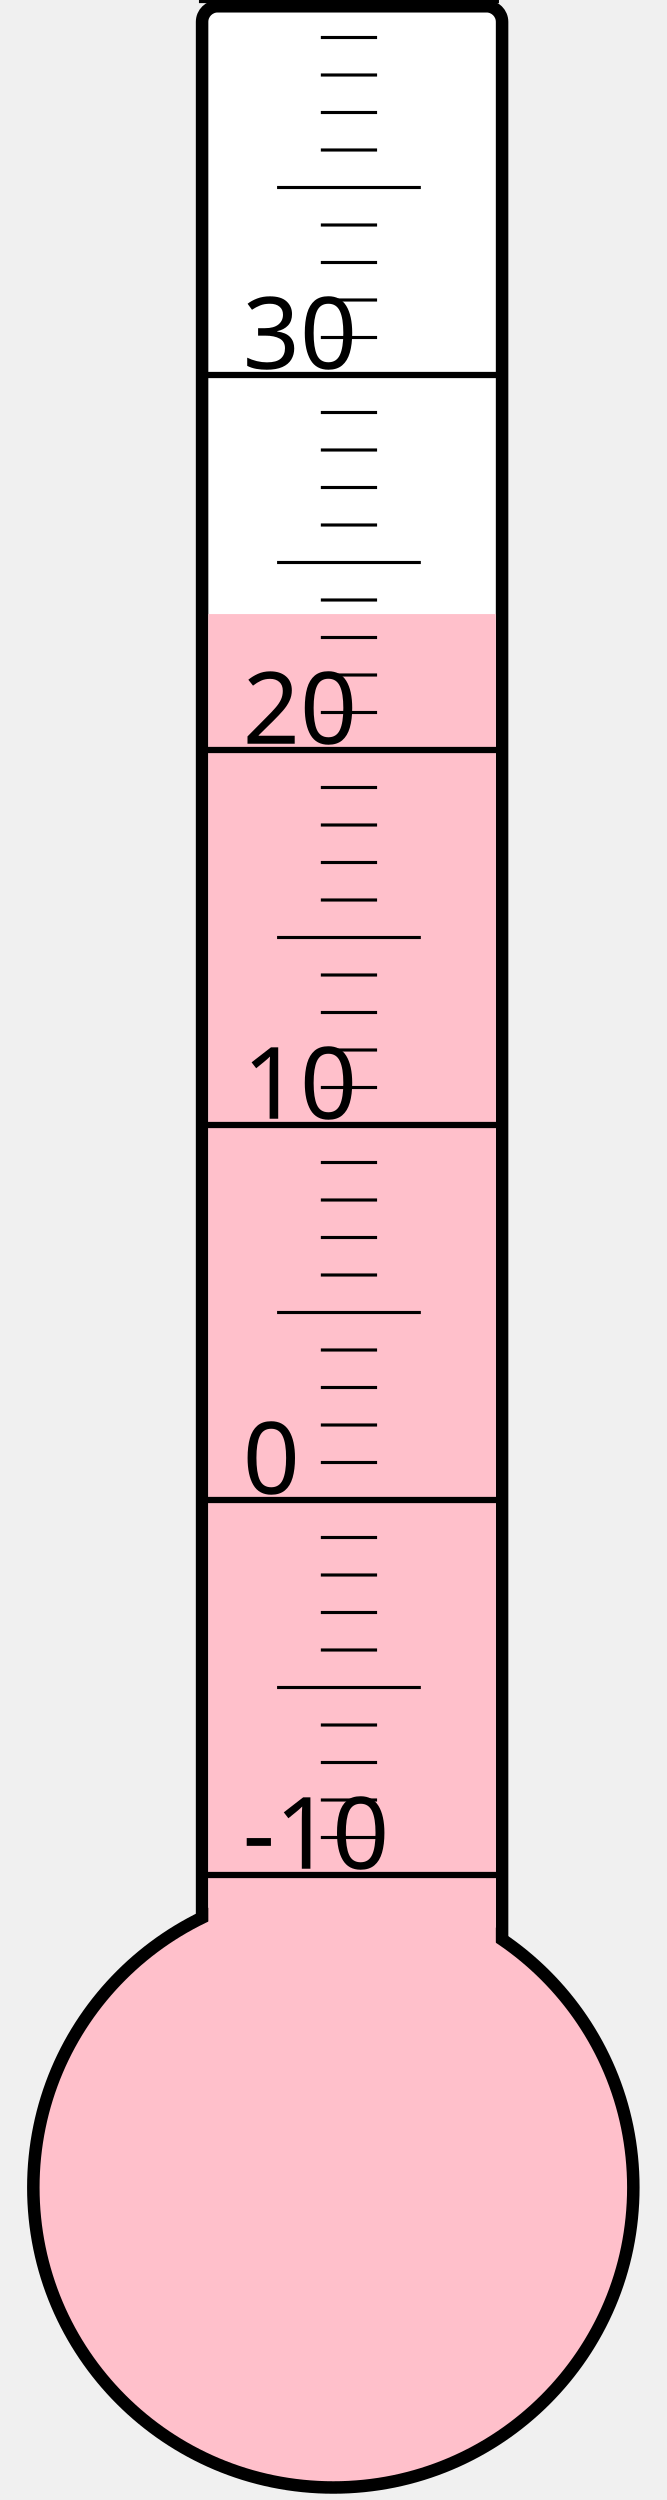
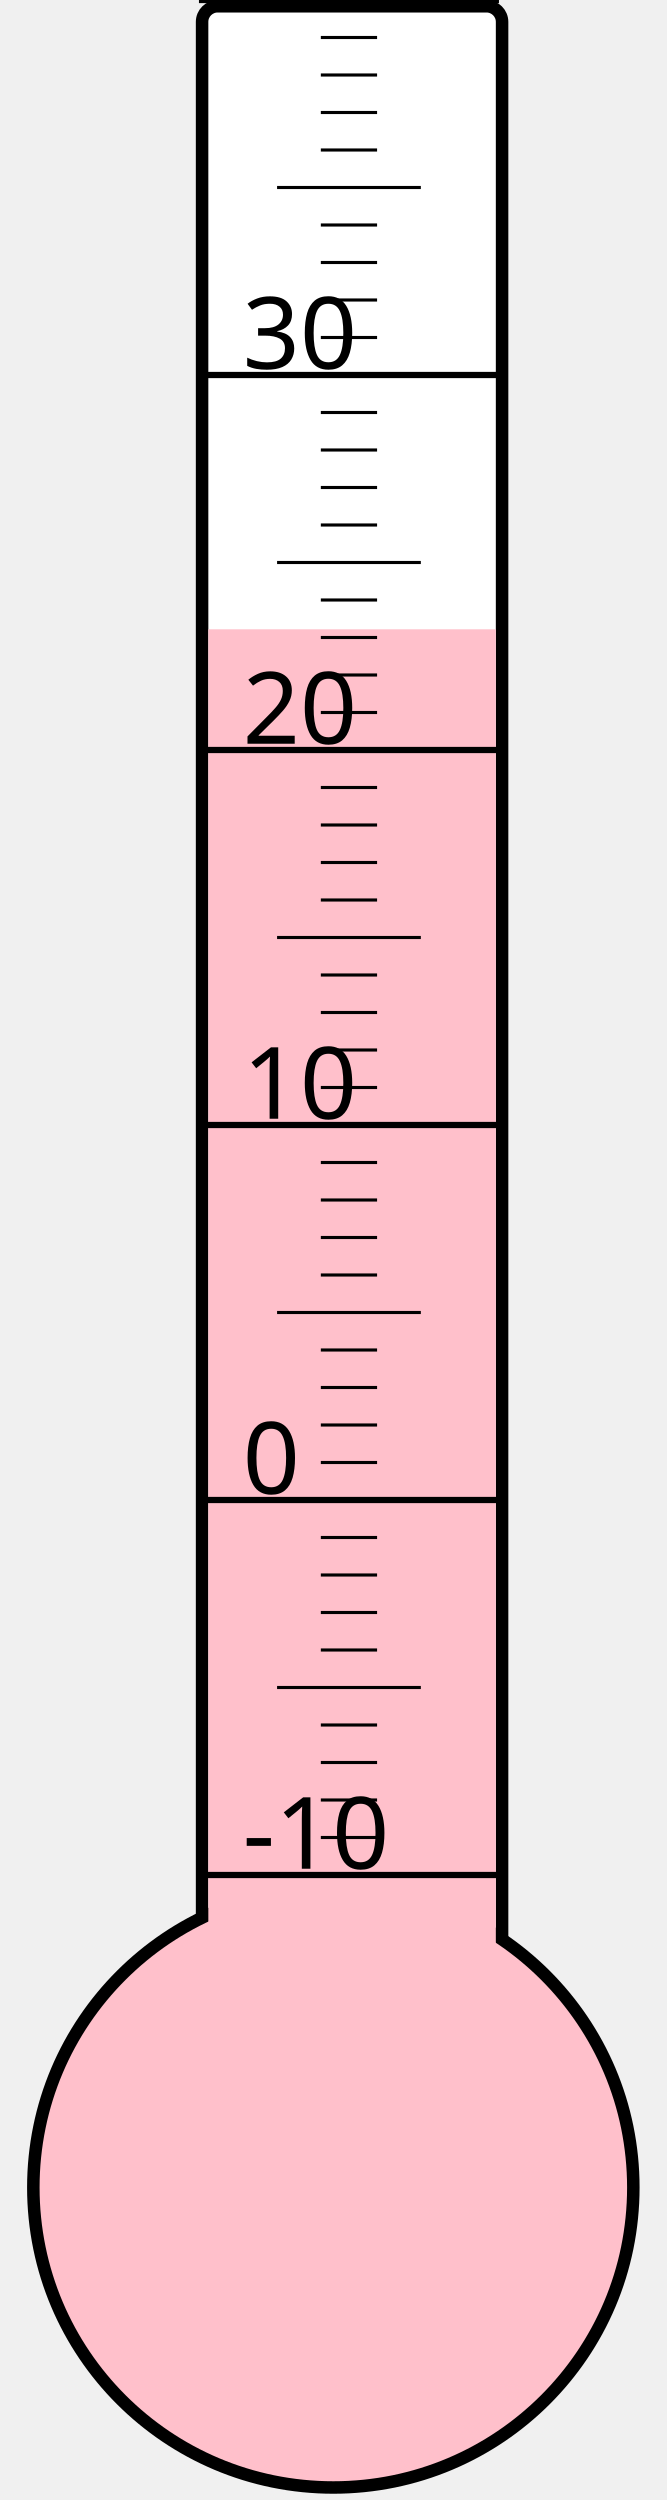
<svg xmlns="http://www.w3.org/2000/svg" width="40px" height="150px" viewBox="0 0 200 800">
  <rect width="200" height="800" x="0" y="0" style="fill: #ffffeb; fill-opacity: 0;" />
  <rect width="96" height="680" x="58" y="2" rx="5" ry="5" style="fill: white; fill-opacity: 1; stroke: black; stroke-width: 4;" />
  <circle cx="100" cy="700" r="96" style="fill: pink; stroke: black; stroke-width: 4;" />
-   <rect width="92" height="503.5" x="60" y="196.5" style="fill: pink; fill-opacity: 1; stroke-width: 0;" />
+   <rect width="92" height="498.625" x="60" y="201.375" style="fill: pink; fill-opacity: 1; stroke-width: 0;" />
  <text x="71" y="598" style="font-family: sans-serif; font-size: 24pt;">-10</text>
  <text x="71" y="478" style="font-family: sans-serif; font-size: 24pt;">0</text>
  <text x="71" y="358" style="font-family: sans-serif; font-size: 24pt;">10</text>
  <text x="71" y="238" style="font-family: sans-serif; font-size: 24pt;">20</text>
  <text x="71" y="118" style="font-family: sans-serif; font-size: 24pt;">30</text>
  <g style="stroke: black;">
    <line x1="57" y1="600" x2="153" y2="600" style="stroke-width: 2;" />
    <line x1="96" y1="588" x2="114" y2="588" style="stroke-width: 1;" />
    <line x1="96" y1="576" x2="114" y2="576" style="stroke-width: 1;" />
    <line x1="96" y1="564" x2="114" y2="564" style="stroke-width: 1;" />
    <line x1="96" y1="552" x2="114" y2="552" style="stroke-width: 1;" />
    <line x1="82" y1="540" x2="128" y2="540" style="stroke-width: 1;" />
    <line x1="96" y1="528" x2="114" y2="528" style="stroke-width: 1;" />
    <line x1="96" y1="516" x2="114" y2="516" style="stroke-width: 1;" />
    <line x1="96" y1="504" x2="114" y2="504" style="stroke-width: 1;" />
    <line x1="96" y1="492" x2="114" y2="492" style="stroke-width: 1;" />
    <line x1="57" y1="480" x2="153" y2="480" style="stroke-width: 2;" />
    <line x1="96" y1="468" x2="114" y2="468" style="stroke-width: 1;" />
    <line x1="96" y1="456" x2="114" y2="456" style="stroke-width: 1;" />
    <line x1="96" y1="444" x2="114" y2="444" style="stroke-width: 1;" />
    <line x1="96" y1="432" x2="114" y2="432" style="stroke-width: 1;" />
    <line x1="82" y1="420" x2="128" y2="420" style="stroke-width: 1;" />
    <line x1="96" y1="408" x2="114" y2="408" style="stroke-width: 1;" />
    <line x1="96" y1="396" x2="114" y2="396" style="stroke-width: 1;" />
    <line x1="96" y1="384" x2="114" y2="384" style="stroke-width: 1;" />
    <line x1="96" y1="372" x2="114" y2="372" style="stroke-width: 1;" />
    <line x1="57" y1="360" x2="153" y2="360" style="stroke-width: 2;" />
    <line x1="96" y1="348" x2="114" y2="348" style="stroke-width: 1;" />
    <line x1="96" y1="336" x2="114" y2="336" style="stroke-width: 1;" />
    <line x1="96" y1="324" x2="114" y2="324" style="stroke-width: 1;" />
    <line x1="96" y1="312" x2="114" y2="312" style="stroke-width: 1;" />
    <line x1="82" y1="300" x2="128" y2="300" style="stroke-width: 1;" />
    <line x1="96" y1="288" x2="114" y2="288" style="stroke-width: 1;" />
    <line x1="96" y1="276" x2="114" y2="276" style="stroke-width: 1;" />
    <line x1="96" y1="264" x2="114" y2="264" style="stroke-width: 1;" />
    <line x1="96" y1="252" x2="114" y2="252" style="stroke-width: 1;" />
    <line x1="57" y1="240" x2="153" y2="240" style="stroke-width: 2;" />
    <line x1="96" y1="228" x2="114" y2="228" style="stroke-width: 1;" />
    <line x1="96" y1="216" x2="114" y2="216" style="stroke-width: 1;" />
    <line x1="96" y1="204" x2="114" y2="204" style="stroke-width: 1;" />
    <line x1="96" y1="192" x2="114" y2="192" style="stroke-width: 1;" />
    <line x1="82" y1="180" x2="128" y2="180" style="stroke-width: 1;" />
    <line x1="96" y1="168" x2="114" y2="168" style="stroke-width: 1;" />
    <line x1="96" y1="156" x2="114" y2="156" style="stroke-width: 1;" />
    <line x1="96" y1="144" x2="114" y2="144" style="stroke-width: 1;" />
    <line x1="96" y1="132" x2="114" y2="132" style="stroke-width: 1;" />
    <line x1="57" y1="120" x2="153" y2="120" style="stroke-width: 2;" />
    <line x1="96" y1="108" x2="114" y2="108" style="stroke-width: 1;" />
    <line x1="96" y1="96" x2="114" y2="96" style="stroke-width: 1;" />
    <line x1="96" y1="84" x2="114" y2="84" style="stroke-width: 1;" />
    <line x1="96" y1="72" x2="114" y2="72" style="stroke-width: 1;" />
    <line x1="82" y1="60" x2="128" y2="60" style="stroke-width: 1;" />
    <line x1="96" y1="48" x2="114" y2="48" style="stroke-width: 1;" />
    <line x1="96" y1="36" x2="114" y2="36" style="stroke-width: 1;" />
    <line x1="96" y1="24" x2="114" y2="24" style="stroke-width: 1;" />
    <line x1="96" y1="12" x2="114" y2="12" style="stroke-width: 1;" />
    <line x1="57" y1="0" x2="153" y2="0" style="stroke-width: 2;" />
  </g>
</svg>
